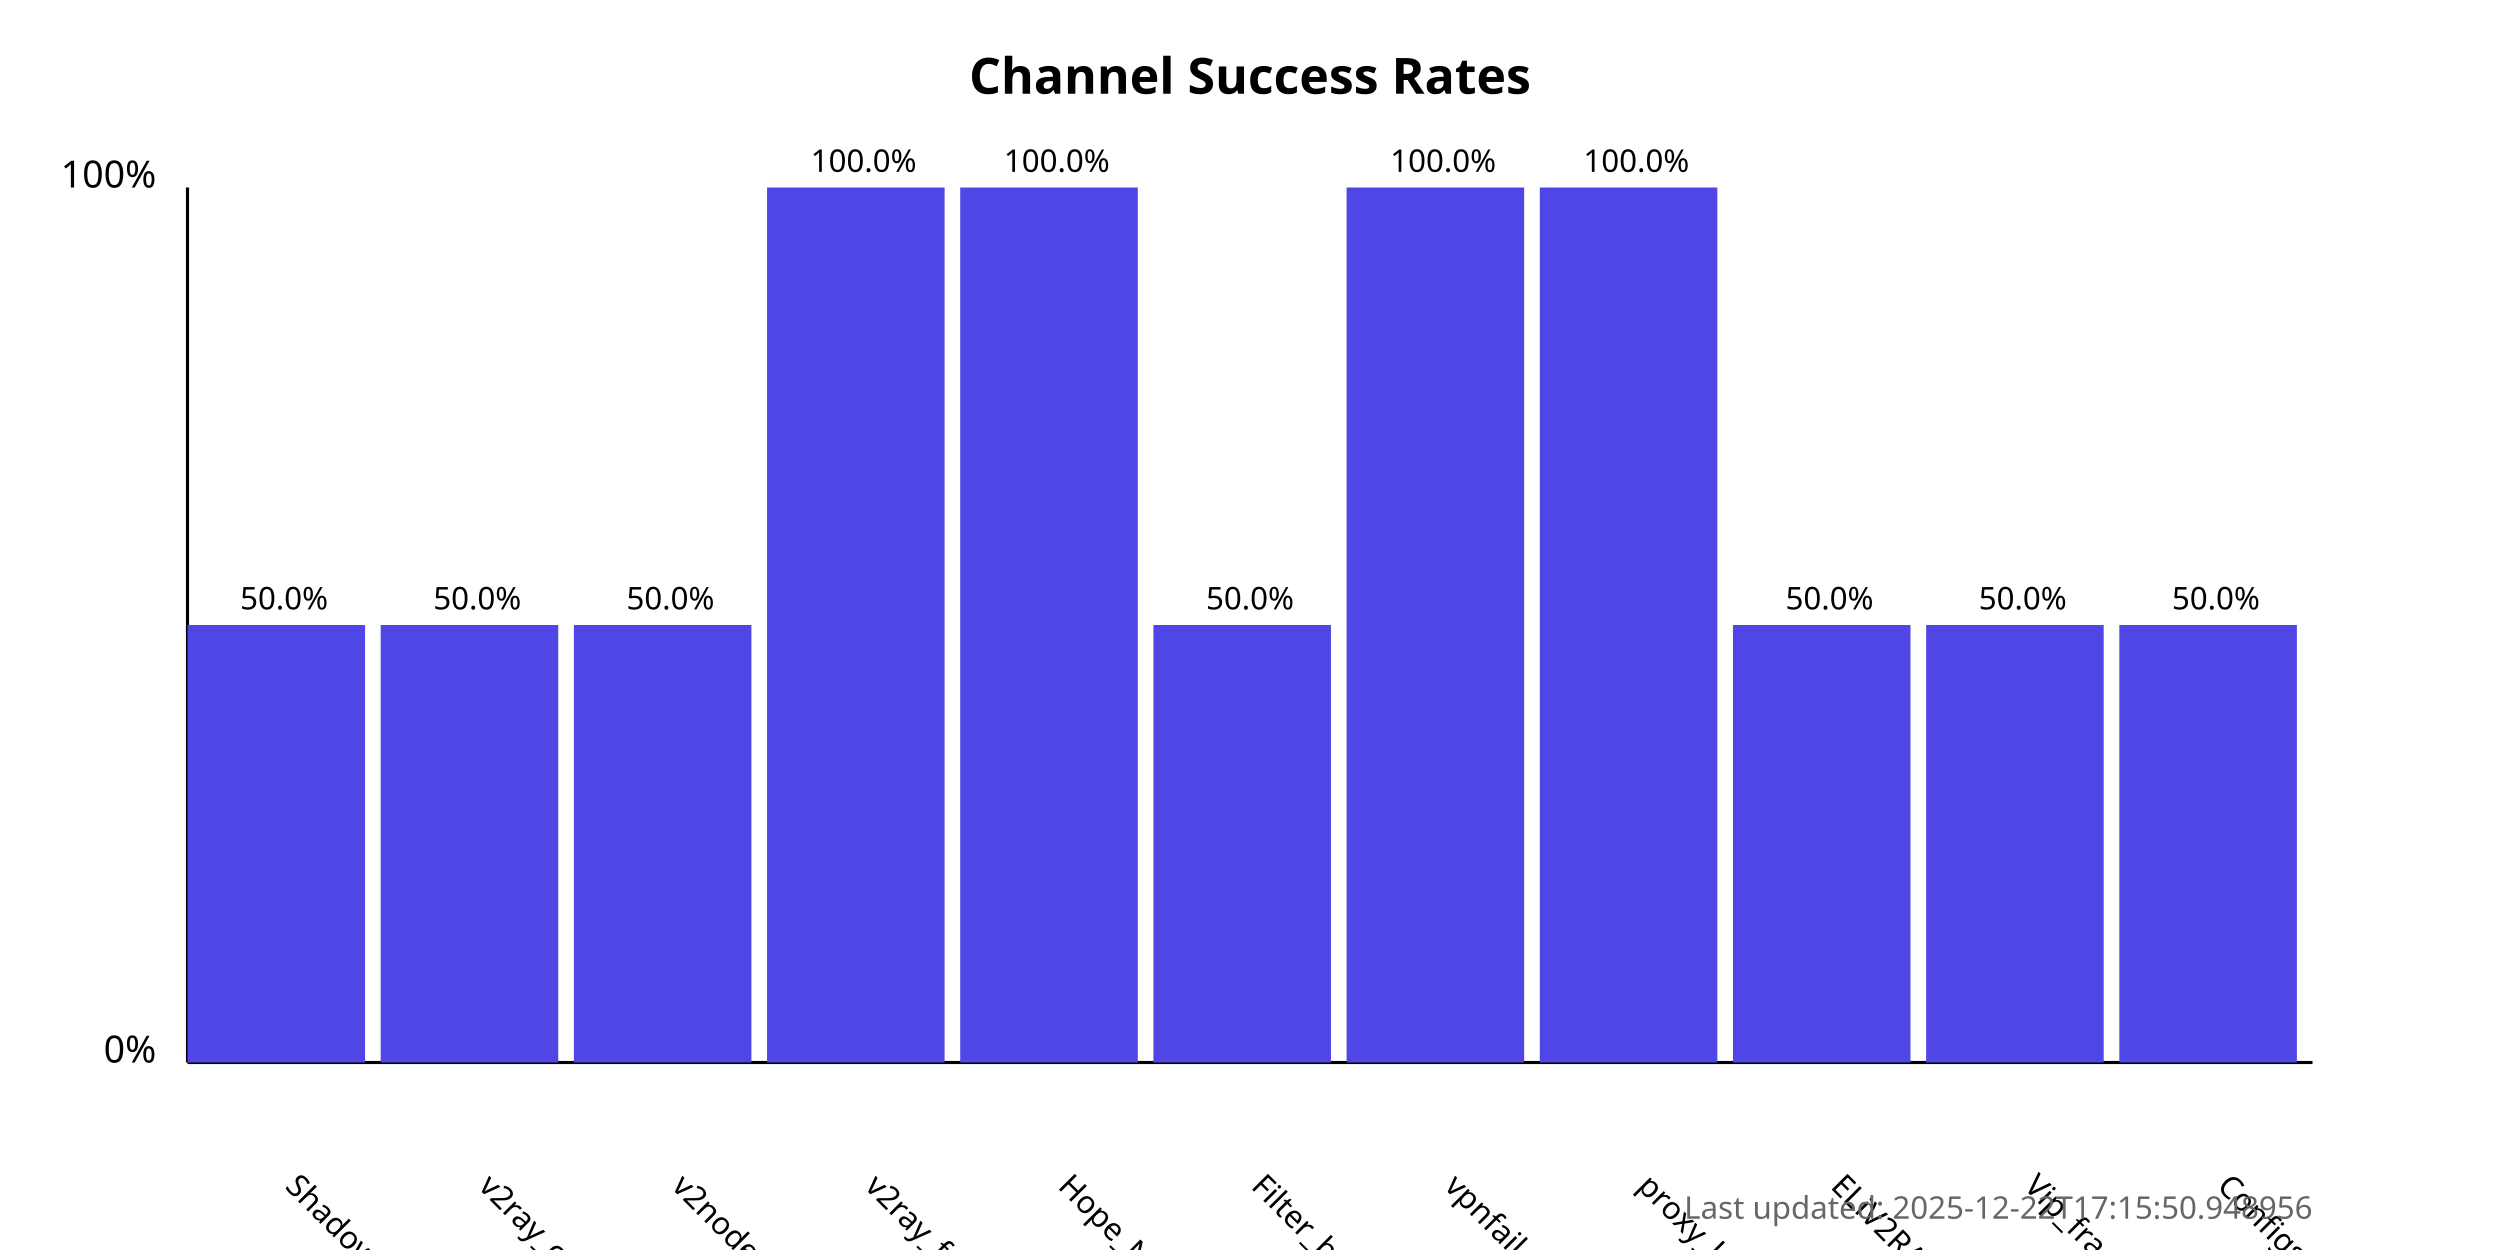
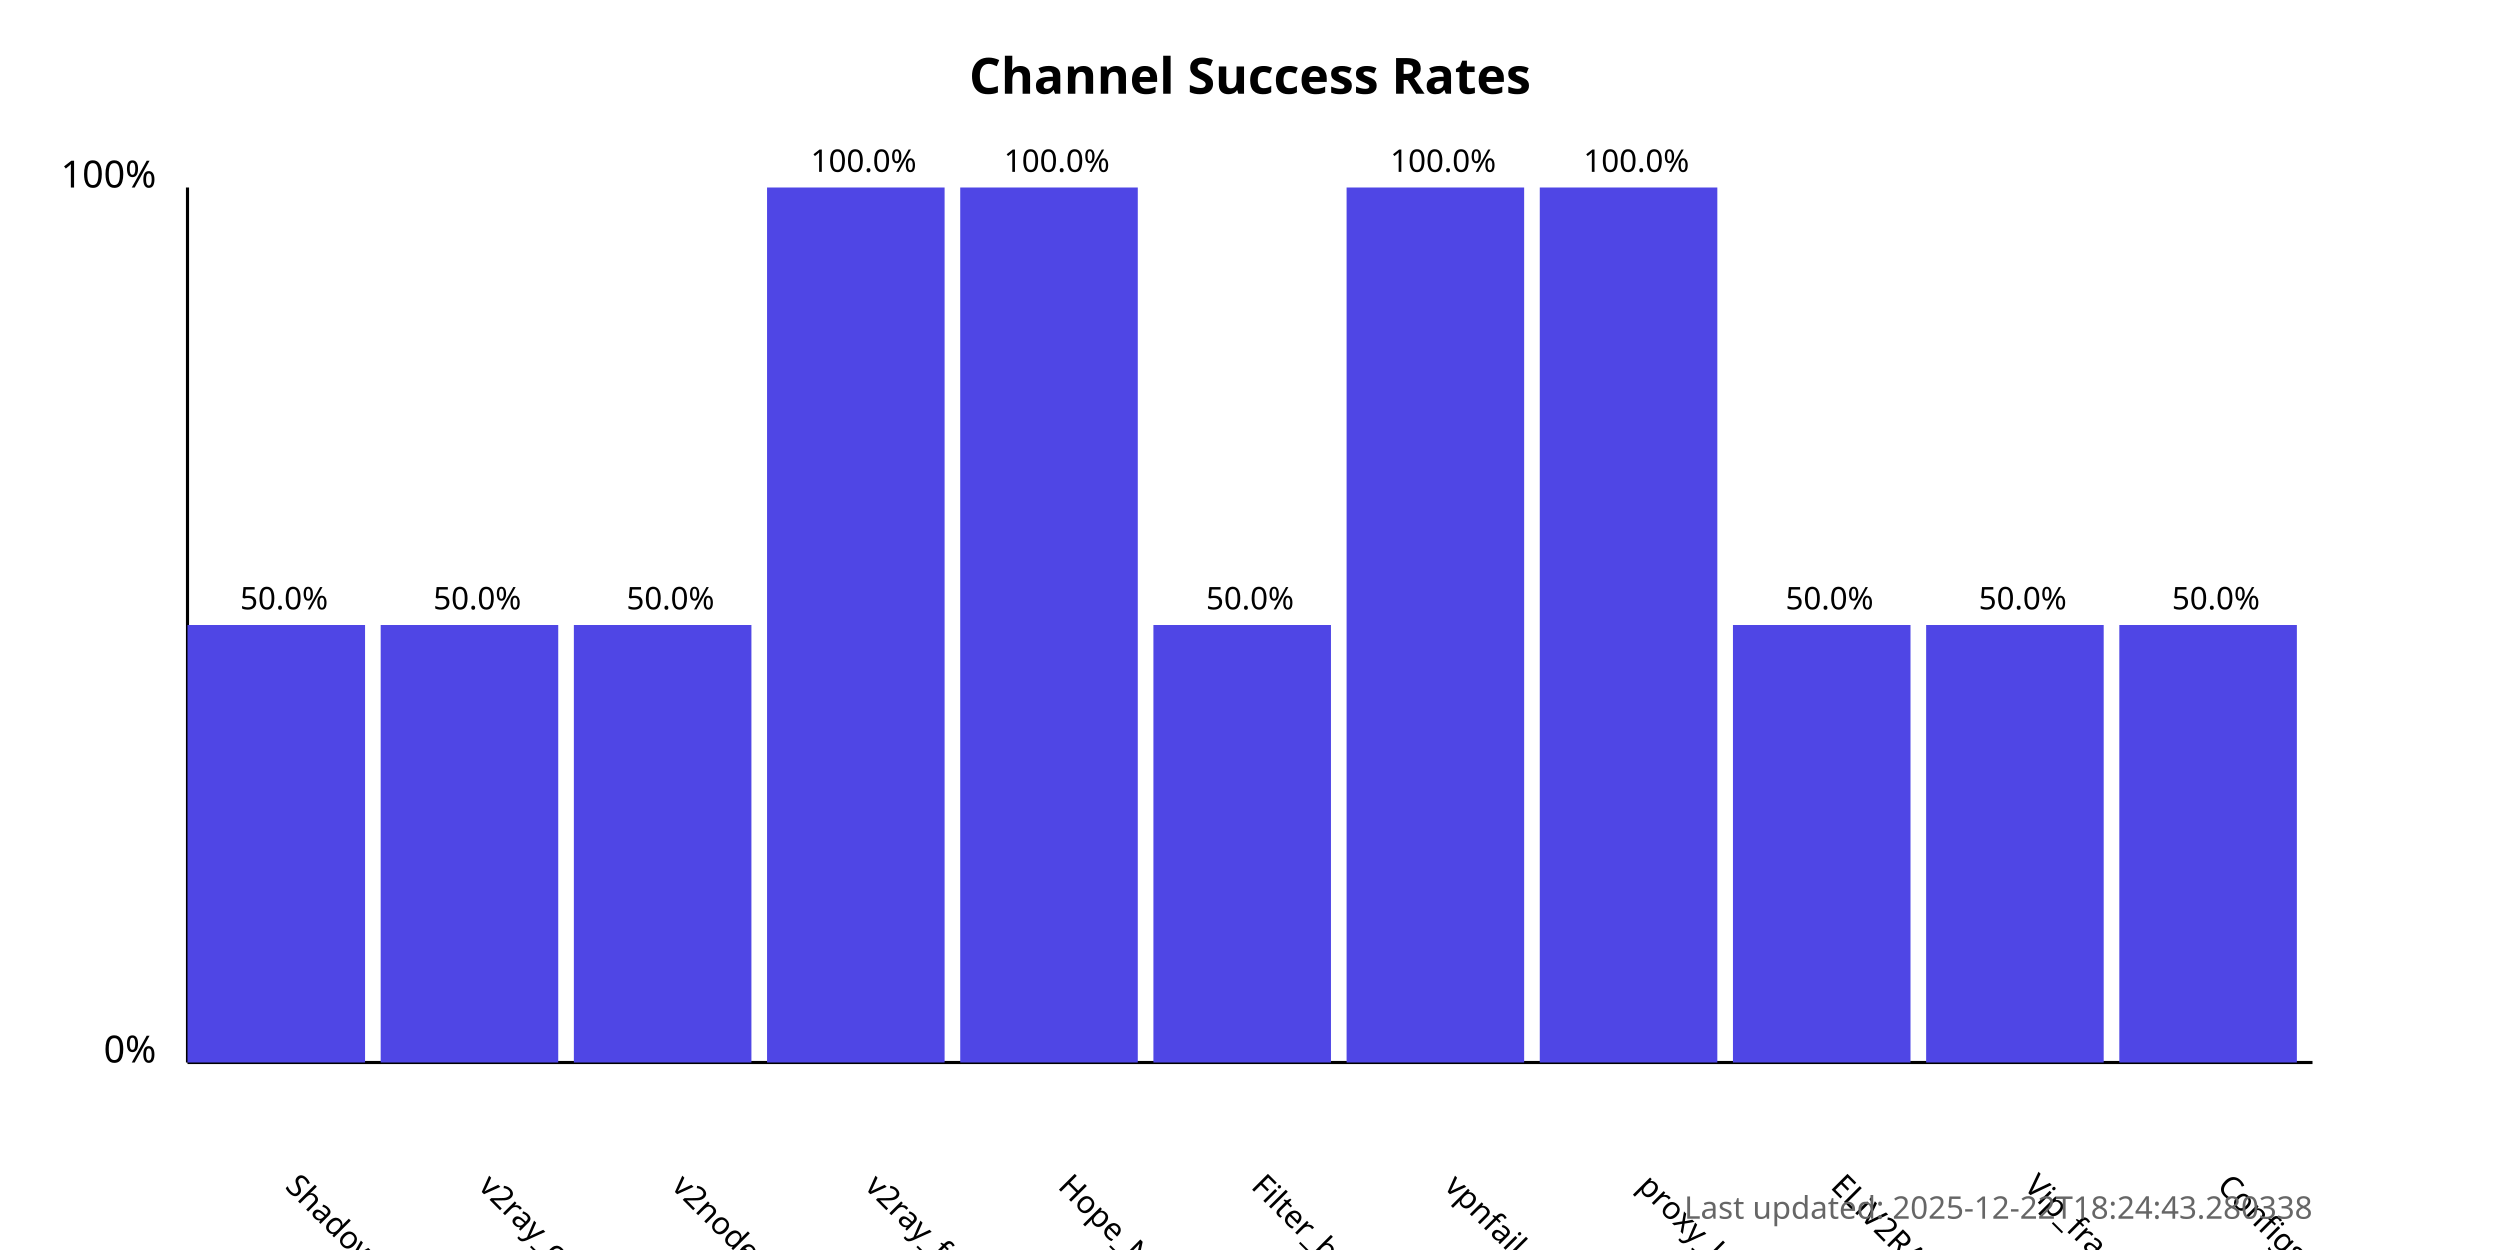
<svg xmlns="http://www.w3.org/2000/svg" width="800" height="400">
  <style>
            .chart-title { font: bold 16px sans-serif; }
            .axis-label { font: 12px sans-serif; }
            .tick-label { font: 10px sans-serif; }
            .bar { fill: #4f46e5; }
            .bar:hover { fill: #6366f1; }
            .timestamp { font: 10px sans-serif; fill: #666; }
        </style>
  <text x="400.0" y="30" text-anchor="middle" class="chart-title">
            Channel Success Rates
        </text>
  <line x1="60" y1="340" x2="60" y2="60" stroke="black" stroke-width="1" />
  <line x1="60" y1="340" x2="740" y2="340" stroke="black" stroke-width="1" />
  <text x="50" y="340" text-anchor="end" class="axis-label">0%</text>
  <text x="50" y="60" text-anchor="end" class="axis-label">100%</text>
  <g>
    <rect x="60" y="200.0" width="56.818" height="140.0" class="bar" />
    <text x="90.909" y="380" transform="rotate(45, 90.90909, 380)" text-anchor="start" class="tick-label">
                ShadowProxy66
            </text>
    <text x="90.909" y="195.0" text-anchor="middle" class="tick-label">
                50.0%
            </text>
  </g>
  <g>
    <rect x="121.818" y="200.0" width="56.818" height="140.0" class="bar" />
    <text x="152.727" y="380" transform="rotate(45, 152.7273, 380)" text-anchor="start" class="tick-label">
                v2ray_configs_pool
            </text>
    <text x="152.727" y="195.0" text-anchor="middle" class="tick-label">
                50.0%
            </text>
  </g>
  <g>
    <rect x="183.636" y="200.0" width="56.818" height="140.0" class="bar" />
    <text x="214.545" y="380" transform="rotate(45, 214.5455, 380)" text-anchor="start" class="tick-label">
                v2nodes
            </text>
    <text x="214.545" y="195.0" text-anchor="middle" class="tick-label">
                50.0%
            </text>
  </g>
  <g>
    <rect x="245.455" y="60.0" width="56.818" height="280.0" class="bar" />
    <text x="276.364" y="380" transform="rotate(45, 276.3636, 380)" text-anchor="start" class="tick-label">
                v2ray_free_conf
            </text>
    <text x="276.364" y="55.0" text-anchor="middle" class="tick-label">
                100.0%
            </text>
  </g>
  <g>
    <rect x="307.273" y="60.0" width="56.818" height="280.0" class="bar" />
    <text x="338.182" y="380" transform="rotate(45, 338.1818, 380)" text-anchor="start" class="tick-label">
                Hope_Net
            </text>
    <text x="338.182" y="55.0" text-anchor="middle" class="tick-label">
                100.0%
            </text>
  </g>
  <g>
    <rect x="369.091" y="200.0" width="56.818" height="140.0" class="bar" />
    <text x="400.0" y="380" transform="rotate(45, 400.0, 380)" text-anchor="start" class="tick-label">
                Filter_breaker
            </text>
    <text x="400.0" y="195.0" text-anchor="middle" class="tick-label">
                50.0%
            </text>
  </g>
  <g>
    <rect x="430.909" y="60.0" width="56.818" height="280.0" class="bar" />
    <text x="461.818" y="380" transform="rotate(45, 461.8182, 380)" text-anchor="start" class="tick-label">
                vpnfail_vless
            </text>
    <text x="461.818" y="55.0" text-anchor="middle" class="tick-label">
                100.0%
            </text>
  </g>
  <g>
    <rect x="492.727" y="60.0" width="56.818" height="280.0" class="bar" />
    <text x="523.636" y="380" transform="rotate(45, 523.6364, 380)" text-anchor="start" class="tick-label">
                proxy_kafee
            </text>
    <text x="523.636" y="55.0" text-anchor="middle" class="tick-label">
                100.0%
            </text>
  </g>
  <g>
    <rect x="554.545" y="200.0" width="56.818" height="140.0" class="bar" />
    <text x="585.455" y="380" transform="rotate(45, 585.4545, 380)" text-anchor="start" class="tick-label">
                ELiV2RAY
            </text>
    <text x="585.455" y="195.0" text-anchor="middle" class="tick-label">
                50.0%
            </text>
  </g>
  <g>
    <rect x="616.364" y="200.0" width="56.818" height="140.0" class="bar" />
    <text x="647.273" y="380" transform="rotate(45, 647.2727, 380)" text-anchor="start" class="tick-label">
                Vip_fragment_v2ray
            </text>
    <text x="647.273" y="195.0" text-anchor="middle" class="tick-label">
                50.0%
            </text>
  </g>
  <g>
    <rect x="678.182" y="200.0" width="56.818" height="140.0" class="bar" />
    <text x="709.091" y="380" transform="rotate(45, 709.0909, 380)" text-anchor="start" class="tick-label">
                ConfigsHubPlus
            </text>
    <text x="709.091" y="195.0" text-anchor="middle" class="tick-label">
                50.0%
            </text>
  </g>
  <text x="740" y="390" text-anchor="end" class="timestamp">
-             Last updated: 2025-12-22T17:15:50.948956
+             Last updated: 2025-12-22T18:24:43.280338
        </text>
</svg>
